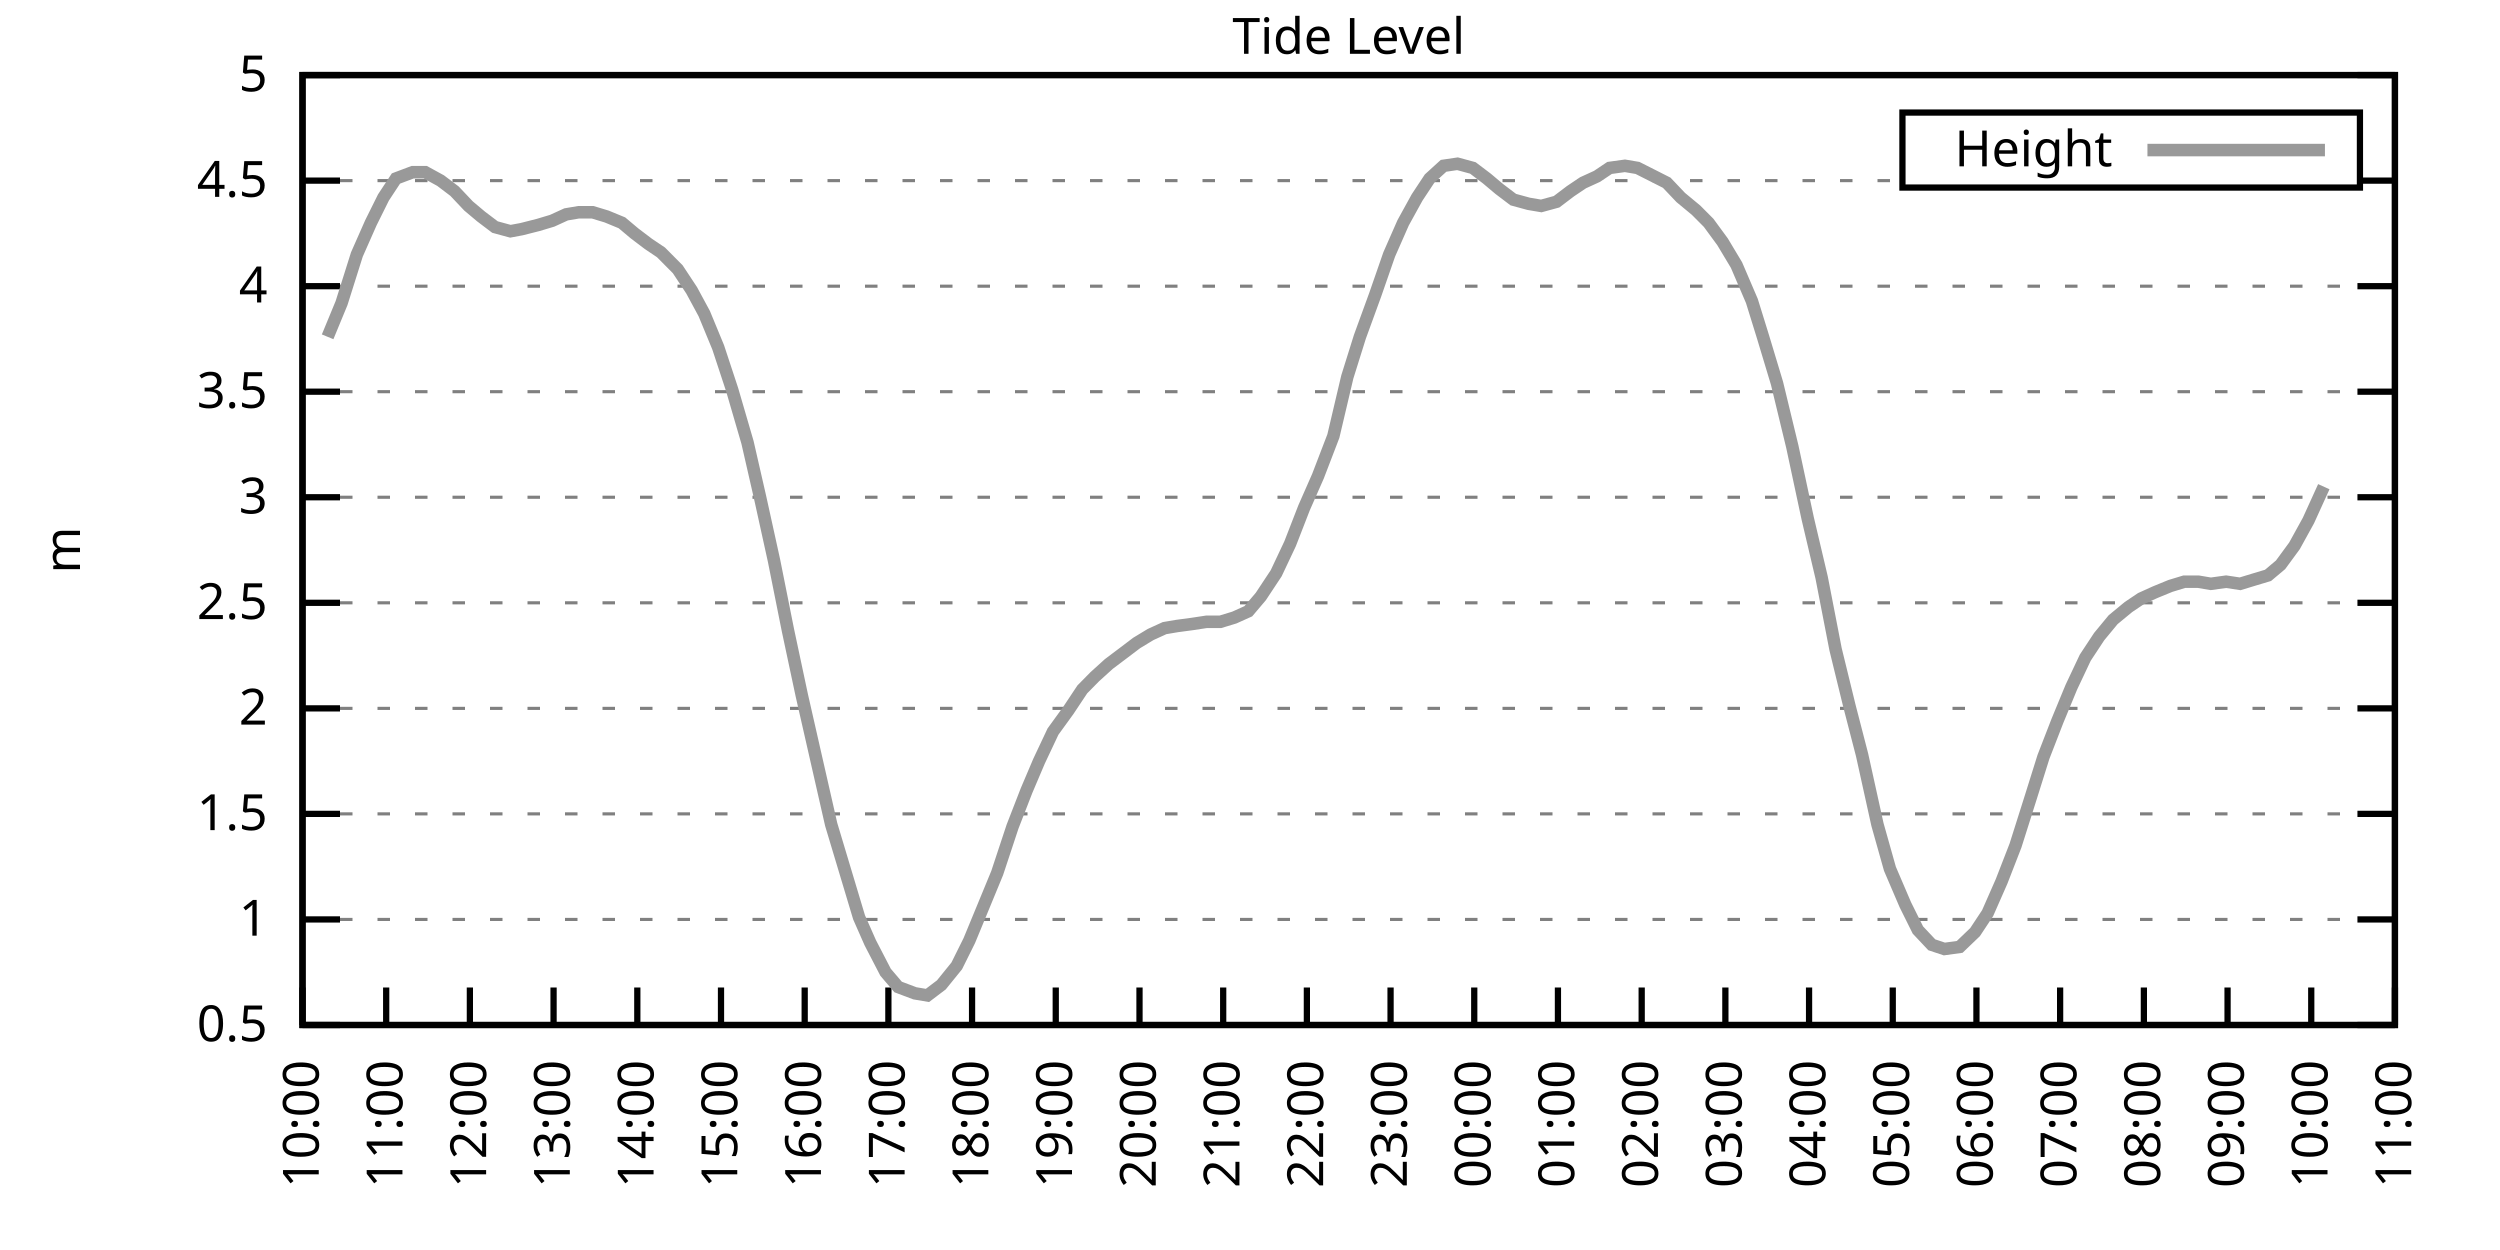
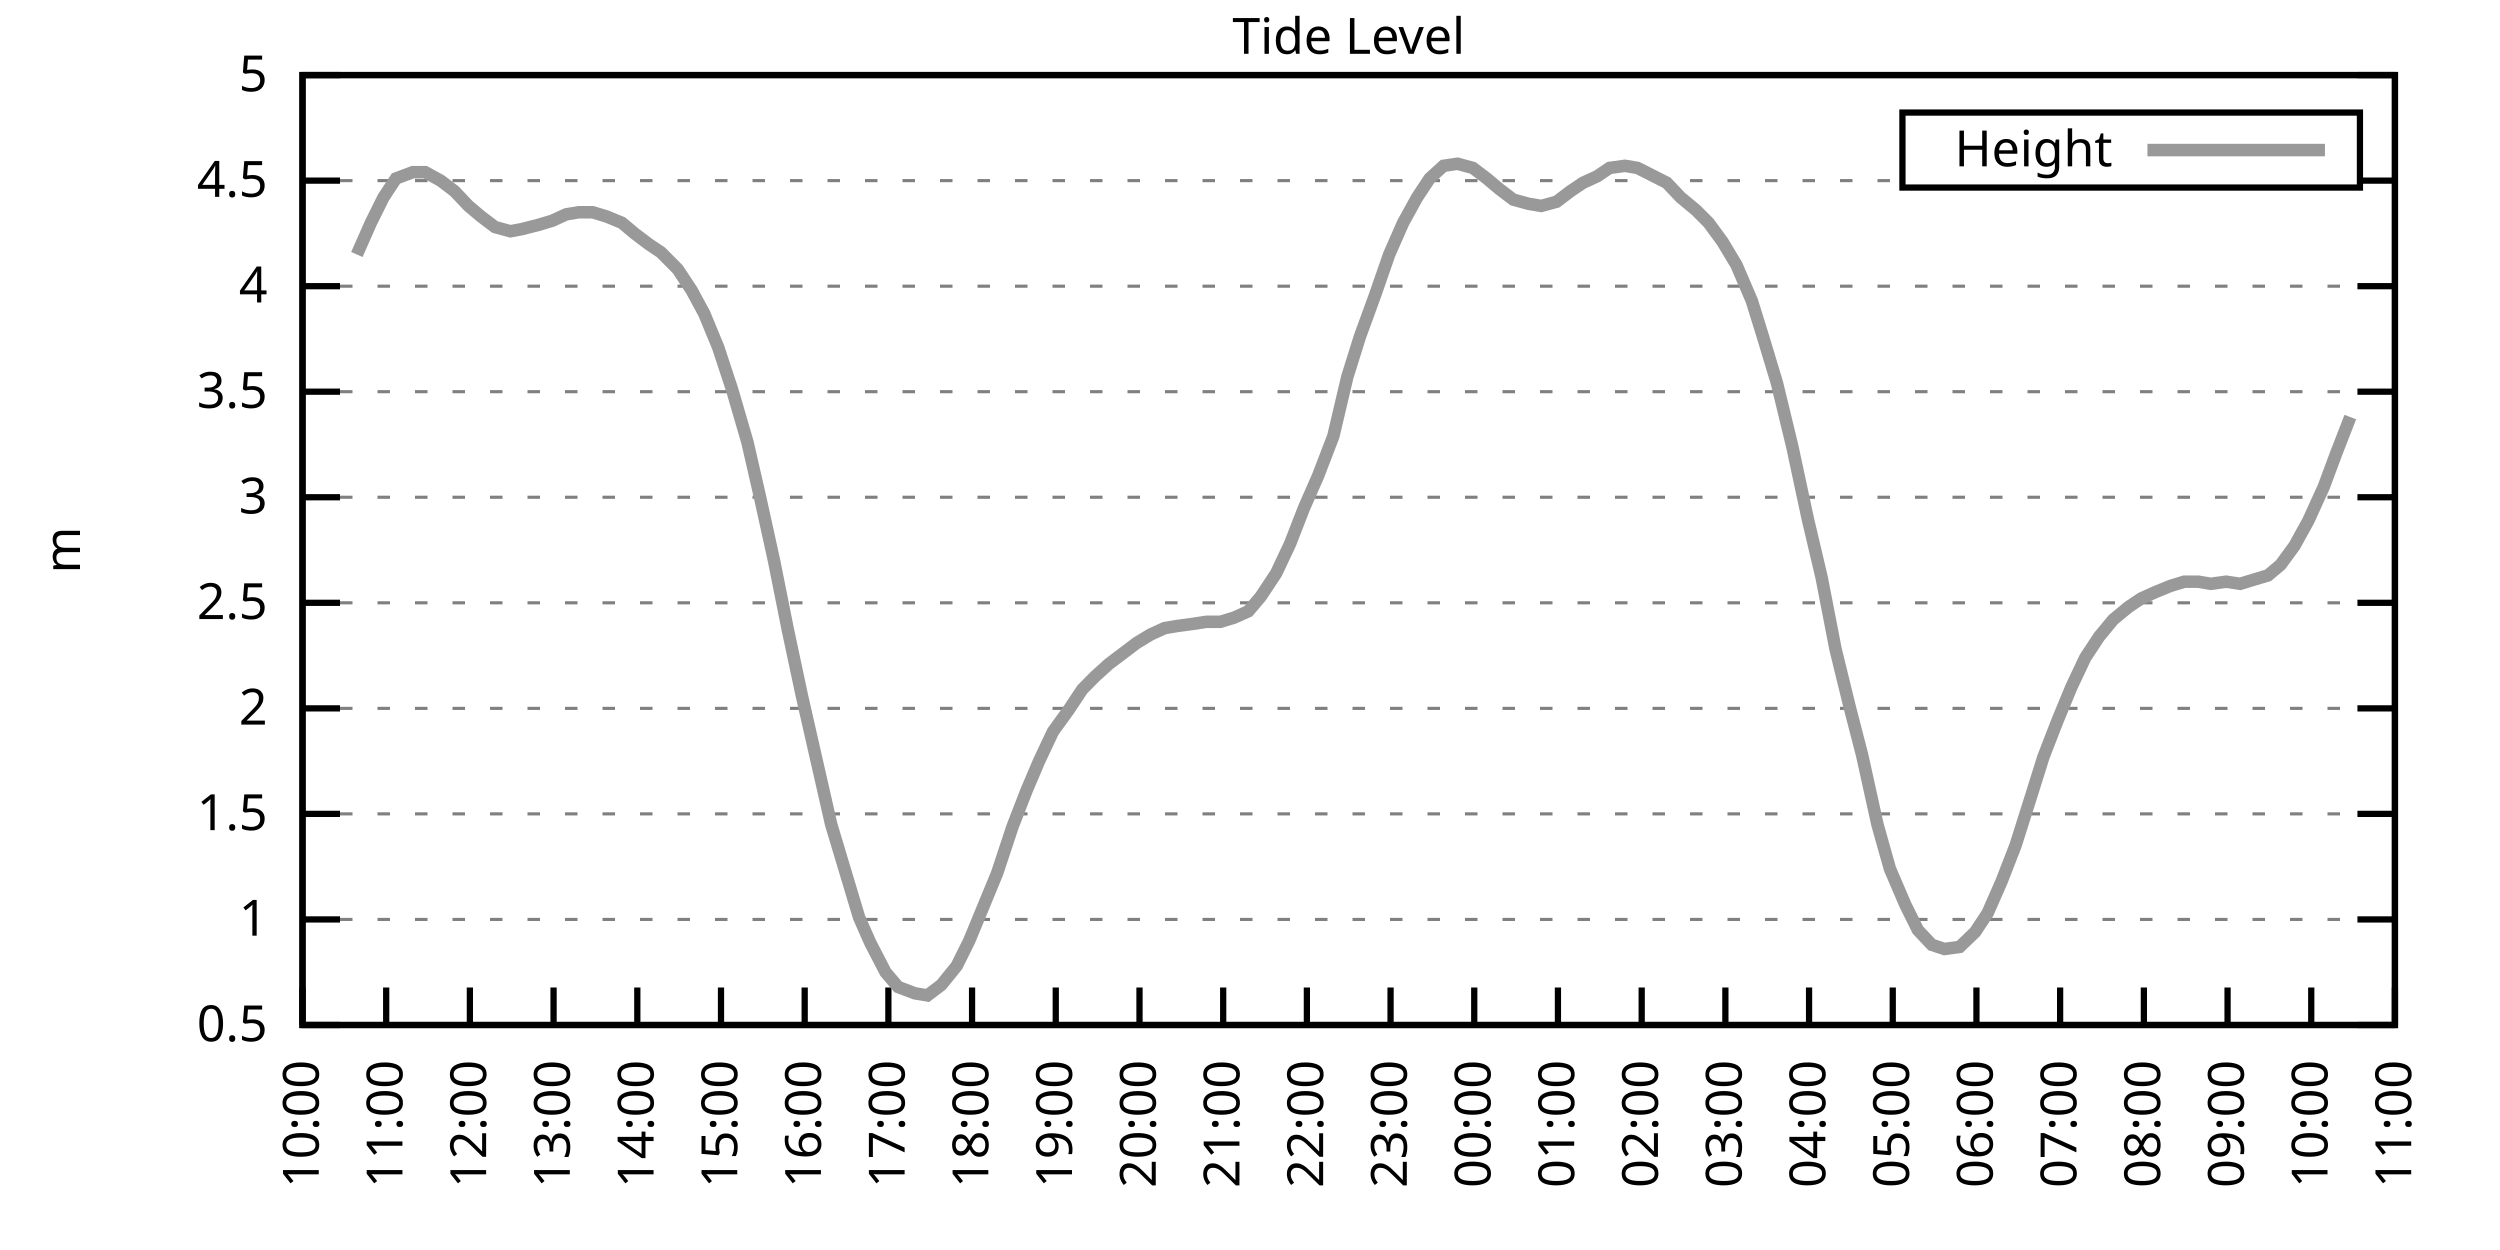
<svg xmlns="http://www.w3.org/2000/svg" xmlns:xlink="http://www.w3.org/1999/xlink" width="400" height="200" viewBox="0 0 400 200">
  <g id="gnuplot_canvas">
    <rect x="0" y="0" width="400" height="200" fill="none" />
    <defs>
      <circle id="gpDot" r="0.5" stroke-width="0.5" stroke="currentColor" />
      <path id="gpPt0" stroke-width="0.333" stroke="currentColor" d="M-1,0 h2 M0,-1 v2" />
      <path id="gpPt1" stroke-width="0.333" stroke="currentColor" d="M-1,-1 L1,1 M1,-1 L-1,1" />
      <path id="gpPt2" stroke-width="0.333" stroke="currentColor" d="M-1,0 L1,0 M0,-1 L0,1 M-1,-1 L1,1 M-1,1 L1,-1" />
      <rect id="gpPt3" stroke-width="0.333" stroke="currentColor" x="-1" y="-1" width="2" height="2" />
      <rect id="gpPt4" stroke-width="0.333" stroke="currentColor" fill="currentColor" x="-1" y="-1" width="2" height="2" />
      <circle id="gpPt5" stroke-width="0.333" stroke="currentColor" cx="0" cy="0" r="1" />
      <use xlink:href="#gpPt5" id="gpPt6" fill="currentColor" stroke="none" />
      <path id="gpPt7" stroke-width="0.333" stroke="currentColor" d="M0,-1.33 L-1.33,0.67 L1.33,0.67 z" />
      <use xlink:href="#gpPt7" id="gpPt8" fill="currentColor" stroke="none" />
      <use xlink:href="#gpPt7" id="gpPt9" stroke="currentColor" transform="rotate(180)" />
      <use xlink:href="#gpPt9" id="gpPt10" fill="currentColor" stroke="none" />
      <use xlink:href="#gpPt3" id="gpPt11" stroke="currentColor" transform="rotate(45)" />
      <use xlink:href="#gpPt11" id="gpPt12" fill="currentColor" stroke="none" />
      <path id="gpPt13" stroke-width="0.333" stroke="currentColor" d="M0,1.330 L1.265,0.411 L0.782,-1.067 L-0.782,-1.076 L-1.265,0.411 z" />
      <use xlink:href="#gpPt13" id="gpPt14" fill="currentColor" stroke="none" />
      <filter id="textbox" filterUnits="objectBoundingBox" x="0" y="0" height="1" width="1">
        <feFlood flood-color="white" flood-opacity="1" result="bgnd" />
        <feComposite in="SourceGraphic" in2="bgnd" operator="atop" />
      </filter>
      <filter id="greybox" filterUnits="objectBoundingBox" x="0" y="0" height="1" width="1">
        <feFlood flood-color="lightgrey" flood-opacity="1" result="grey" />
        <feComposite in="SourceGraphic" in2="grey" operator="atop" />
      </filter>
    </defs>
    <g fill="none" color="white" stroke="currentColor" stroke-width="1.00" stroke-linecap="butt" stroke-linejoin="miter">
</g>
    <g fill="none" color="black" stroke="currentColor" stroke-width="1.00" stroke-linecap="butt" stroke-linejoin="miter">
      <g stroke="none" shape-rendering="crispEdges">
        <polygon fill="rgb(255, 255, 255)" points="48.40,164.00 383.18,164.00 383.18,12.02 48.40,12.02 " />
      </g>
    </g>
    <g fill="none" color="black" stroke="currentColor" stroke-width="1.00" stroke-linecap="butt" stroke-linejoin="miter">
</g>
    <g fill="none" color="black" stroke="black" stroke-width="0.50" stroke-linecap="butt" stroke-linejoin="miter">
</g>
    <g fill="none" color="gray" stroke="currentColor" stroke-width="0.50" stroke-linecap="butt" stroke-linejoin="miter">
      <path stroke="gray" stroke-dasharray="2,4" class="gridline" d="M48.40,164.00 L383.19,164.00  " />
    </g>
    <g fill="none" color="gray" stroke="gray" stroke-width="1.00" stroke-linecap="butt" stroke-linejoin="miter">
</g>
    <g fill="none" color="black" stroke="currentColor" stroke-width="1.00" stroke-linecap="butt" stroke-linejoin="miter">
      <path stroke="black" d="M48.40,164.00 L54.40,164.00 M383.19,164.00 L377.19,164.00  " />
      <g transform="translate(42.80,166.60)" stroke="none" fill="black" font-family="Sans" font-size="8.00" text-anchor="end">
        <text>
          <tspan font-family="Sans"> 0.5</tspan>
        </text>
      </g>
    </g>
    <g fill="none" color="black" stroke="currentColor" stroke-width="1.00" stroke-linecap="butt" stroke-linejoin="miter">
</g>
    <g fill="none" color="black" stroke="black" stroke-width="0.50" stroke-linecap="butt" stroke-linejoin="miter">
</g>
    <g fill="none" color="gray" stroke="currentColor" stroke-width="0.50" stroke-linecap="butt" stroke-linejoin="miter">
      <path stroke="gray" stroke-dasharray="2,4" class="gridline" d="M48.40,147.11 L383.19,147.11  " />
    </g>
    <g fill="none" color="gray" stroke="gray" stroke-width="1.00" stroke-linecap="butt" stroke-linejoin="miter">
</g>
    <g fill="none" color="black" stroke="currentColor" stroke-width="1.00" stroke-linecap="butt" stroke-linejoin="miter">
      <path stroke="black" d="M48.40,147.11 L54.40,147.11 M383.19,147.11 L377.19,147.11  " />
      <g transform="translate(42.80,149.71)" stroke="none" fill="black" font-family="Sans" font-size="8.00" text-anchor="end">
        <text>
          <tspan font-family="Sans"> 1</tspan>
        </text>
      </g>
    </g>
    <g fill="none" color="black" stroke="currentColor" stroke-width="1.00" stroke-linecap="butt" stroke-linejoin="miter">
</g>
    <g fill="none" color="black" stroke="black" stroke-width="0.50" stroke-linecap="butt" stroke-linejoin="miter">
</g>
    <g fill="none" color="gray" stroke="currentColor" stroke-width="0.50" stroke-linecap="butt" stroke-linejoin="miter">
      <path stroke="gray" stroke-dasharray="2,4" class="gridline" d="M48.40,130.22 L383.19,130.22  " />
    </g>
    <g fill="none" color="gray" stroke="gray" stroke-width="1.00" stroke-linecap="butt" stroke-linejoin="miter">
</g>
    <g fill="none" color="black" stroke="currentColor" stroke-width="1.00" stroke-linecap="butt" stroke-linejoin="miter">
      <path stroke="black" d="M48.40,130.22 L54.40,130.22 M383.19,130.22 L377.19,130.22  " />
      <g transform="translate(42.80,132.82)" stroke="none" fill="black" font-family="Sans" font-size="8.00" text-anchor="end">
        <text>
          <tspan font-family="Sans"> 1.5</tspan>
        </text>
      </g>
    </g>
    <g fill="none" color="black" stroke="currentColor" stroke-width="1.00" stroke-linecap="butt" stroke-linejoin="miter">
</g>
    <g fill="none" color="black" stroke="black" stroke-width="0.50" stroke-linecap="butt" stroke-linejoin="miter">
</g>
    <g fill="none" color="gray" stroke="currentColor" stroke-width="0.50" stroke-linecap="butt" stroke-linejoin="miter">
      <path stroke="gray" stroke-dasharray="2,4" class="gridline" d="M48.40,113.34 L383.19,113.34  " />
    </g>
    <g fill="none" color="gray" stroke="gray" stroke-width="1.00" stroke-linecap="butt" stroke-linejoin="miter">
</g>
    <g fill="none" color="black" stroke="currentColor" stroke-width="1.00" stroke-linecap="butt" stroke-linejoin="miter">
      <path stroke="black" d="M48.40,113.34 L54.40,113.34 M383.19,113.34 L377.19,113.34  " />
      <g transform="translate(42.80,115.94)" stroke="none" fill="black" font-family="Sans" font-size="8.00" text-anchor="end">
        <text>
          <tspan font-family="Sans"> 2</tspan>
        </text>
      </g>
    </g>
    <g fill="none" color="black" stroke="currentColor" stroke-width="1.00" stroke-linecap="butt" stroke-linejoin="miter">
</g>
    <g fill="none" color="black" stroke="black" stroke-width="0.50" stroke-linecap="butt" stroke-linejoin="miter">
</g>
    <g fill="none" color="gray" stroke="currentColor" stroke-width="0.50" stroke-linecap="butt" stroke-linejoin="miter">
      <path stroke="gray" stroke-dasharray="2,4" class="gridline" d="M48.40,96.45 L383.19,96.45  " />
    </g>
    <g fill="none" color="gray" stroke="gray" stroke-width="1.00" stroke-linecap="butt" stroke-linejoin="miter">
</g>
    <g fill="none" color="black" stroke="currentColor" stroke-width="1.00" stroke-linecap="butt" stroke-linejoin="miter">
      <path stroke="black" d="M48.40,96.45 L54.40,96.45 M383.19,96.45 L377.19,96.45  " />
      <g transform="translate(42.80,99.05)" stroke="none" fill="black" font-family="Sans" font-size="8.00" text-anchor="end">
        <text>
          <tspan font-family="Sans"> 2.5</tspan>
        </text>
      </g>
    </g>
    <g fill="none" color="black" stroke="currentColor" stroke-width="1.00" stroke-linecap="butt" stroke-linejoin="miter">
</g>
    <g fill="none" color="black" stroke="black" stroke-width="0.50" stroke-linecap="butt" stroke-linejoin="miter">
</g>
    <g fill="none" color="gray" stroke="currentColor" stroke-width="0.50" stroke-linecap="butt" stroke-linejoin="miter">
      <path stroke="gray" stroke-dasharray="2,4" class="gridline" d="M48.40,79.56 L383.19,79.56  " />
    </g>
    <g fill="none" color="gray" stroke="gray" stroke-width="1.00" stroke-linecap="butt" stroke-linejoin="miter">
</g>
    <g fill="none" color="black" stroke="currentColor" stroke-width="1.00" stroke-linecap="butt" stroke-linejoin="miter">
      <path stroke="black" d="M48.40,79.56 L54.40,79.56 M383.19,79.56 L377.19,79.56  " />
      <g transform="translate(42.80,82.16)" stroke="none" fill="black" font-family="Sans" font-size="8.00" text-anchor="end">
        <text>
          <tspan font-family="Sans"> 3</tspan>
        </text>
      </g>
    </g>
    <g fill="none" color="black" stroke="currentColor" stroke-width="1.00" stroke-linecap="butt" stroke-linejoin="miter">
</g>
    <g fill="none" color="black" stroke="black" stroke-width="0.50" stroke-linecap="butt" stroke-linejoin="miter">
</g>
    <g fill="none" color="gray" stroke="currentColor" stroke-width="0.50" stroke-linecap="butt" stroke-linejoin="miter">
      <path stroke="gray" stroke-dasharray="2,4" class="gridline" d="M48.40,62.67 L383.19,62.67  " />
    </g>
    <g fill="none" color="gray" stroke="gray" stroke-width="1.00" stroke-linecap="butt" stroke-linejoin="miter">
</g>
    <g fill="none" color="black" stroke="currentColor" stroke-width="1.00" stroke-linecap="butt" stroke-linejoin="miter">
      <path stroke="black" d="M48.40,62.67 L54.40,62.67 M383.19,62.67 L377.19,62.67  " />
      <g transform="translate(42.80,65.27)" stroke="none" fill="black" font-family="Sans" font-size="8.00" text-anchor="end">
        <text>
          <tspan font-family="Sans"> 3.5</tspan>
        </text>
      </g>
    </g>
    <g fill="none" color="black" stroke="currentColor" stroke-width="1.00" stroke-linecap="butt" stroke-linejoin="miter">
</g>
    <g fill="none" color="black" stroke="black" stroke-width="0.50" stroke-linecap="butt" stroke-linejoin="miter">
</g>
    <g fill="none" color="gray" stroke="currentColor" stroke-width="0.50" stroke-linecap="butt" stroke-linejoin="miter">
      <path stroke="gray" stroke-dasharray="2,4" class="gridline" d="M48.40,45.79 L383.19,45.79  " />
    </g>
    <g fill="none" color="gray" stroke="gray" stroke-width="1.00" stroke-linecap="butt" stroke-linejoin="miter">
</g>
    <g fill="none" color="black" stroke="currentColor" stroke-width="1.00" stroke-linecap="butt" stroke-linejoin="miter">
      <path stroke="black" d="M48.40,45.79 L54.40,45.79 M383.19,45.79 L377.19,45.79  " />
      <g transform="translate(42.80,48.39)" stroke="none" fill="black" font-family="Sans" font-size="8.00" text-anchor="end">
        <text>
          <tspan font-family="Sans"> 4</tspan>
        </text>
      </g>
    </g>
    <g fill="none" color="black" stroke="currentColor" stroke-width="1.00" stroke-linecap="butt" stroke-linejoin="miter">
</g>
    <g fill="none" color="black" stroke="black" stroke-width="0.50" stroke-linecap="butt" stroke-linejoin="miter">
</g>
    <g fill="none" color="gray" stroke="currentColor" stroke-width="0.50" stroke-linecap="butt" stroke-linejoin="miter">
      <path stroke="gray" stroke-dasharray="2,4" class="gridline" d="M48.40,28.90 L304.39,28.90 M377.59,28.90 L383.19,28.90  " />
    </g>
    <g fill="none" color="gray" stroke="gray" stroke-width="1.00" stroke-linecap="butt" stroke-linejoin="miter">
</g>
    <g fill="none" color="black" stroke="currentColor" stroke-width="1.00" stroke-linecap="butt" stroke-linejoin="miter">
      <path stroke="black" d="M48.40,28.90 L54.40,28.90 M383.19,28.90 L377.19,28.90  " />
      <g transform="translate(42.80,31.50)" stroke="none" fill="black" font-family="Sans" font-size="8.00" text-anchor="end">
        <text>
          <tspan font-family="Sans"> 4.5</tspan>
        </text>
      </g>
    </g>
    <g fill="none" color="black" stroke="currentColor" stroke-width="1.00" stroke-linecap="butt" stroke-linejoin="miter">
</g>
    <g fill="none" color="black" stroke="black" stroke-width="0.50" stroke-linecap="butt" stroke-linejoin="miter">
</g>
    <g fill="none" color="gray" stroke="currentColor" stroke-width="0.50" stroke-linecap="butt" stroke-linejoin="miter">
      <path stroke="gray" stroke-dasharray="2,4" class="gridline" d="M48.40,12.01 L383.19,12.01  " />
    </g>
    <g fill="none" color="gray" stroke="gray" stroke-width="1.00" stroke-linecap="butt" stroke-linejoin="miter">
</g>
    <g fill="none" color="black" stroke="currentColor" stroke-width="1.00" stroke-linecap="butt" stroke-linejoin="miter">
      <path stroke="black" d="M48.40,12.01 L54.40,12.01 M383.19,12.01 L377.19,12.01  " />
      <g transform="translate(42.80,14.61)" stroke="none" fill="black" font-family="Sans" font-size="8.00" text-anchor="end">
        <text>
          <tspan font-family="Sans"> 5</tspan>
        </text>
      </g>
    </g>
    <g fill="none" color="black" stroke="currentColor" stroke-width="1.00" stroke-linecap="butt" stroke-linejoin="miter">
      <path stroke="black" d="M48.40,164.00 L48.40,158.00  " />
      <g transform="translate(51.00,169.60) rotate(270.00)" stroke="none" fill="black" font-family="Sans" font-size="8.00" text-anchor="end">
        <text>
          <tspan font-family="Sans">10:00</tspan>
        </text>
      </g>
    </g>
    <g fill="none" color="black" stroke="currentColor" stroke-width="1.00" stroke-linecap="butt" stroke-linejoin="miter">
      <path stroke="black" d="M61.79,164.00 L61.79,158.00  " />
      <g transform="translate(64.39,169.60) rotate(270.00)" stroke="none" fill="black" font-family="Sans" font-size="8.00" text-anchor="end">
        <text>
          <tspan font-family="Sans">11:00</tspan>
        </text>
      </g>
    </g>
    <g fill="none" color="black" stroke="currentColor" stroke-width="1.00" stroke-linecap="butt" stroke-linejoin="miter">
      <path stroke="black" d="M75.18,164.00 L75.18,158.00  " />
      <g transform="translate(77.78,169.60) rotate(270.00)" stroke="none" fill="black" font-family="Sans" font-size="8.00" text-anchor="end">
        <text>
          <tspan font-family="Sans">12:00</tspan>
        </text>
      </g>
    </g>
    <g fill="none" color="black" stroke="currentColor" stroke-width="1.00" stroke-linecap="butt" stroke-linejoin="miter">
      <path stroke="black" d="M88.57,164.00 L88.57,158.00  " />
      <g transform="translate(91.17,169.60) rotate(270.00)" stroke="none" fill="black" font-family="Sans" font-size="8.00" text-anchor="end">
        <text>
          <tspan font-family="Sans">13:00</tspan>
        </text>
      </g>
    </g>
    <g fill="none" color="black" stroke="currentColor" stroke-width="1.00" stroke-linecap="butt" stroke-linejoin="miter">
      <path stroke="black" d="M101.97,164.00 L101.97,158.00  " />
      <g transform="translate(104.57,169.60) rotate(270.00)" stroke="none" fill="black" font-family="Sans" font-size="8.00" text-anchor="end">
        <text>
          <tspan font-family="Sans">14:00</tspan>
        </text>
      </g>
    </g>
    <g fill="none" color="black" stroke="currentColor" stroke-width="1.00" stroke-linecap="butt" stroke-linejoin="miter">
      <path stroke="black" d="M115.36,164.00 L115.36,158.00  " />
      <g transform="translate(117.96,169.60) rotate(270.00)" stroke="none" fill="black" font-family="Sans" font-size="8.00" text-anchor="end">
        <text>
          <tspan font-family="Sans">15:00</tspan>
        </text>
      </g>
    </g>
    <g fill="none" color="black" stroke="currentColor" stroke-width="1.00" stroke-linecap="butt" stroke-linejoin="miter">
      <path stroke="black" d="M128.75,164.00 L128.75,158.00  " />
      <g transform="translate(131.35,169.60) rotate(270.00)" stroke="none" fill="black" font-family="Sans" font-size="8.00" text-anchor="end">
        <text>
          <tspan font-family="Sans">16:00</tspan>
        </text>
      </g>
    </g>
    <g fill="none" color="black" stroke="currentColor" stroke-width="1.00" stroke-linecap="butt" stroke-linejoin="miter">
      <path stroke="black" d="M142.14,164.00 L142.14,158.00  " />
      <g transform="translate(144.74,169.60) rotate(270.00)" stroke="none" fill="black" font-family="Sans" font-size="8.00" text-anchor="end">
        <text>
          <tspan font-family="Sans">17:00</tspan>
        </text>
      </g>
    </g>
    <g fill="none" color="black" stroke="currentColor" stroke-width="1.00" stroke-linecap="butt" stroke-linejoin="miter">
      <path stroke="black" d="M155.53,164.00 L155.53,158.00  " />
      <g transform="translate(158.13,169.60) rotate(270.00)" stroke="none" fill="black" font-family="Sans" font-size="8.00" text-anchor="end">
        <text>
          <tspan font-family="Sans">18:00</tspan>
        </text>
      </g>
    </g>
    <g fill="none" color="black" stroke="currentColor" stroke-width="1.00" stroke-linecap="butt" stroke-linejoin="miter">
      <path stroke="black" d="M168.92,164.00 L168.92,158.00  " />
      <g transform="translate(171.52,169.60) rotate(270.00)" stroke="none" fill="black" font-family="Sans" font-size="8.00" text-anchor="end">
        <text>
          <tspan font-family="Sans">19:00</tspan>
        </text>
      </g>
    </g>
    <g fill="none" color="black" stroke="currentColor" stroke-width="1.00" stroke-linecap="butt" stroke-linejoin="miter">
      <path stroke="black" d="M182.32,164.00 L182.32,158.00  " />
      <g transform="translate(184.92,169.60) rotate(270.00)" stroke="none" fill="black" font-family="Sans" font-size="8.00" text-anchor="end">
        <text>
          <tspan font-family="Sans">20:00</tspan>
        </text>
      </g>
    </g>
    <g fill="none" color="black" stroke="currentColor" stroke-width="1.00" stroke-linecap="butt" stroke-linejoin="miter">
      <path stroke="black" d="M195.71,164.00 L195.71,158.00  " />
      <g transform="translate(198.31,169.60) rotate(270.00)" stroke="none" fill="black" font-family="Sans" font-size="8.00" text-anchor="end">
        <text>
          <tspan font-family="Sans">21:00</tspan>
        </text>
      </g>
    </g>
    <g fill="none" color="black" stroke="currentColor" stroke-width="1.00" stroke-linecap="butt" stroke-linejoin="miter">
      <path stroke="black" d="M209.10,164.00 L209.10,158.00  " />
      <g transform="translate(211.70,169.60) rotate(270.00)" stroke="none" fill="black" font-family="Sans" font-size="8.00" text-anchor="end">
        <text>
          <tspan font-family="Sans">22:00</tspan>
        </text>
      </g>
    </g>
    <g fill="none" color="black" stroke="currentColor" stroke-width="1.00" stroke-linecap="butt" stroke-linejoin="miter">
      <path stroke="black" d="M222.49,164.00 L222.49,158.00  " />
      <g transform="translate(225.09,169.60) rotate(270.00)" stroke="none" fill="black" font-family="Sans" font-size="8.00" text-anchor="end">
        <text>
          <tspan font-family="Sans">23:00</tspan>
        </text>
      </g>
    </g>
    <g fill="none" color="black" stroke="currentColor" stroke-width="1.00" stroke-linecap="butt" stroke-linejoin="miter">
      <path stroke="black" d="M235.88,164.00 L235.88,158.00  " />
      <g transform="translate(238.48,169.60) rotate(270.00)" stroke="none" fill="black" font-family="Sans" font-size="8.00" text-anchor="end">
        <text>
          <tspan font-family="Sans">00:00</tspan>
        </text>
      </g>
    </g>
    <g fill="none" color="black" stroke="currentColor" stroke-width="1.00" stroke-linecap="butt" stroke-linejoin="miter">
      <path stroke="black" d="M249.27,164.00 L249.27,158.00  " />
      <g transform="translate(251.87,169.60) rotate(270.00)" stroke="none" fill="black" font-family="Sans" font-size="8.00" text-anchor="end">
        <text>
          <tspan font-family="Sans">01:00</tspan>
        </text>
      </g>
    </g>
    <g fill="none" color="black" stroke="currentColor" stroke-width="1.00" stroke-linecap="butt" stroke-linejoin="miter">
      <path stroke="black" d="M262.67,164.00 L262.67,158.00  " />
      <g transform="translate(265.27,169.60) rotate(270.00)" stroke="none" fill="black" font-family="Sans" font-size="8.00" text-anchor="end">
        <text>
          <tspan font-family="Sans">02:00</tspan>
        </text>
      </g>
    </g>
    <g fill="none" color="black" stroke="currentColor" stroke-width="1.00" stroke-linecap="butt" stroke-linejoin="miter">
      <path stroke="black" d="M276.06,164.00 L276.06,158.00  " />
      <g transform="translate(278.66,169.60) rotate(270.00)" stroke="none" fill="black" font-family="Sans" font-size="8.00" text-anchor="end">
        <text>
          <tspan font-family="Sans">03:00</tspan>
        </text>
      </g>
    </g>
    <g fill="none" color="black" stroke="currentColor" stroke-width="1.00" stroke-linecap="butt" stroke-linejoin="miter">
      <path stroke="black" d="M289.45,164.00 L289.45,158.00  " />
      <g transform="translate(292.05,169.60) rotate(270.00)" stroke="none" fill="black" font-family="Sans" font-size="8.00" text-anchor="end">
        <text>
          <tspan font-family="Sans">04:00</tspan>
        </text>
      </g>
    </g>
    <g fill="none" color="black" stroke="currentColor" stroke-width="1.00" stroke-linecap="butt" stroke-linejoin="miter">
      <path stroke="black" d="M302.84,164.00 L302.84,158.00  " />
      <g transform="translate(305.44,169.60) rotate(270.00)" stroke="none" fill="black" font-family="Sans" font-size="8.00" text-anchor="end">
        <text>
          <tspan font-family="Sans">05:00</tspan>
        </text>
      </g>
    </g>
    <g fill="none" color="black" stroke="currentColor" stroke-width="1.00" stroke-linecap="butt" stroke-linejoin="miter">
      <path stroke="black" d="M316.23,164.00 L316.23,158.00  " />
      <g transform="translate(318.83,169.60) rotate(270.00)" stroke="none" fill="black" font-family="Sans" font-size="8.00" text-anchor="end">
        <text>
          <tspan font-family="Sans">06:00</tspan>
        </text>
      </g>
    </g>
    <g fill="none" color="black" stroke="currentColor" stroke-width="1.00" stroke-linecap="butt" stroke-linejoin="miter">
      <path stroke="black" d="M329.62,164.00 L329.62,158.00  " />
      <g transform="translate(332.22,169.60) rotate(270.00)" stroke="none" fill="black" font-family="Sans" font-size="8.00" text-anchor="end">
        <text>
          <tspan font-family="Sans">07:00</tspan>
        </text>
      </g>
    </g>
    <g fill="none" color="black" stroke="currentColor" stroke-width="1.00" stroke-linecap="butt" stroke-linejoin="miter">
      <path stroke="black" d="M343.02,164.00 L343.02,158.00  " />
      <g transform="translate(345.62,169.60) rotate(270.00)" stroke="none" fill="black" font-family="Sans" font-size="8.00" text-anchor="end">
        <text>
          <tspan font-family="Sans">08:00</tspan>
        </text>
      </g>
    </g>
    <g fill="none" color="black" stroke="currentColor" stroke-width="1.00" stroke-linecap="butt" stroke-linejoin="miter">
      <path stroke="black" d="M356.41,164.00 L356.41,158.00  " />
      <g transform="translate(359.01,169.60) rotate(270.00)" stroke="none" fill="black" font-family="Sans" font-size="8.00" text-anchor="end">
        <text>
          <tspan font-family="Sans">09:00</tspan>
        </text>
      </g>
    </g>
    <g fill="none" color="black" stroke="currentColor" stroke-width="1.00" stroke-linecap="butt" stroke-linejoin="miter">
      <path stroke="black" d="M369.80,164.00 L369.80,158.00  " />
      <g transform="translate(372.40,169.60) rotate(270.00)" stroke="none" fill="black" font-family="Sans" font-size="8.00" text-anchor="end">
        <text>
          <tspan font-family="Sans">10:00</tspan>
        </text>
      </g>
    </g>
    <g fill="none" color="black" stroke="currentColor" stroke-width="1.00" stroke-linecap="butt" stroke-linejoin="miter">
      <path stroke="black" d="M383.19,164.00 L383.19,158.00  " />
      <g transform="translate(385.79,169.60) rotate(270.00)" stroke="none" fill="black" font-family="Sans" font-size="8.00" text-anchor="end">
        <text>
          <tspan font-family="Sans">11:00</tspan>
        </text>
      </g>
    </g>
    <g fill="none" color="black" stroke="currentColor" stroke-width="1.00" stroke-linecap="butt" stroke-linejoin="miter">
</g>
    <g fill="none" color="black" stroke="currentColor" stroke-width="1.00" stroke-linecap="butt" stroke-linejoin="miter">
      <path stroke="black" d="M48.40,12.01 L48.40,164.00 L383.19,164.00 L383.19,12.01 L48.40,12.01 Z  " />
    </g>
    <g fill="none" color="black" stroke="currentColor" stroke-width="1.00" stroke-linecap="butt" stroke-linejoin="miter">
</g>
    <g fill="none" color="black" stroke="currentColor" stroke-width="1.00" stroke-linecap="butt" stroke-linejoin="miter">
      <path stroke="black" d="M304.39,30.01 L304.39,18.01 L377.59,18.01 L377.59,30.01 L304.39,30.01 Z  " />
    </g>
    <g id="Tide_level_plot_1">
      <g fill="none" color="white" stroke="black" stroke-width="2.00" stroke-linecap="butt" stroke-linejoin="miter">
</g>
      <g fill="none" color="black" stroke="currentColor" stroke-width="2.00" stroke-linecap="butt" stroke-linejoin="miter">
        <g transform="translate(337.99,26.61)" stroke="none" fill="black" font-family="Sans" font-size="8.00" text-anchor="end">
          <text>
            <tspan font-family="Sans">Height</tspan>
          </text>
        </g>
      </g>
      <g fill="none" color="black" stroke="currentColor" stroke-width="2.00" stroke-linecap="butt" stroke-linejoin="miter">
-         <path stroke="rgb(153, 153, 153)" d="M343.59,24.01 L371.99,24.01 M52.42,53.89 L54.65,48.49 L57.10,40.72 L59.34,35.65 L61.35,31.60 L63.35,28.56   L66.03,27.55 L68.04,27.55 L70.50,28.90 L72.73,30.59 L74.96,32.95 L76.97,34.64 L79.20,36.33 L81.66,37.00   L83.44,36.67 L86.12,35.99 L88.35,35.32 L90.58,34.30 L92.59,33.96 L94.82,33.96 L97.06,34.64 L99.51,35.65   L101.52,37.34 L103.75,39.03 L105.76,40.38 L108.44,43.08 L110.67,46.46 L112.68,50.18 L114.91,55.58 L117.14,62.34   L119.60,70.78 L121.61,79.56 L123.84,89.69 L126.07,100.84 L128.30,111.31 L130.76,122.12 L132.99,131.91 L135.22,139.34   L137.45,146.77 L139.24,150.83 L141.69,155.56 L143.70,157.92 L146.38,158.93 L148.39,159.27 L150.62,157.58 L153.08,154.54   L155.09,150.49 L157.32,145.09 L159.55,139.68 L162.01,132.25 L164.24,126.51 L166.25,121.78 L168.48,117.05 L170.93,113.67   L173.17,110.30 L175.17,108.27 L177.41,106.24 L179.64,104.56 L181.87,102.87 L184.10,101.52 L186.33,100.50 L188.34,100.16   L190.80,99.83 L193.03,99.49 L195.26,99.49 L197.49,98.81 L199.73,97.80 L201.73,95.44 L204.19,91.72 L206.42,86.99   L208.65,81.25 L210.88,76.18 L213.34,69.77 L215.57,60.31 L217.58,53.89 L220.04,47.14 L222.27,40.72 L224.50,35.65   L226.73,31.60 L228.74,28.56 L230.97,26.53 L233.20,26.20 L235.66,26.87 L237.89,28.56 L239.90,30.25 L242.13,31.94   L244.59,32.61 L246.60,32.95 L249.05,32.28 L251.28,30.59 L253.29,29.24 L255.52,28.22 L257.53,26.87 L259.99,26.53   L262.00,26.87 L264.67,28.22 L266.68,29.24 L268.92,31.60 L271.37,33.63 L273.38,35.65 L275.61,38.69 L277.84,42.41   L280.30,48.15 L282.08,53.89 L284.32,61.32 L286.77,71.45 L289.23,82.94 L291.46,92.40 L293.69,103.88 L295.92,113.00   L297.93,120.77 L300.39,131.91 L302.39,139.01 L304.85,144.75 L306.86,148.80 L309.09,151.17 L311.10,151.84 L313.55,151.50   L316.01,149.14 L318.02,146.10 L320.25,141.03 L322.48,135.29 L324.94,127.52 L326.95,121.11 L329.18,115.36 L331.41,109.96   L333.64,105.23 L335.87,101.85 L338.10,99.15 L340.56,97.12 L342.57,95.77 L344.80,94.76 L347.26,93.75 L349.49,93.07   L351.72,93.07 L353.73,93.41 L356.18,93.07 L358.42,93.41 L360.65,92.73 L362.88,92.06 L364.89,90.37 L367.12,87.33   L369.35,83.28 L371.81,77.87  " />
+         <path stroke="rgb(153, 153, 153)" d="M343.59,24.01 L371.99,24.01 M57.10,40.72 L59.34,35.65 L61.35,31.60 L63.35,28.56 L66.03,27.55 L68.04,27.55   L70.50,28.90 L72.73,30.59 L74.96,32.95 L76.97,34.64 L79.20,36.33 L81.66,37.00 L83.44,36.67 L86.12,35.99   L88.35,35.32 L90.58,34.30 L92.59,33.96 L94.82,33.96 L97.06,34.64 L99.51,35.65 L101.52,37.34 L103.75,39.03   L105.76,40.38 L108.44,43.08 L110.67,46.46 L112.68,50.18 L114.91,55.58 L117.14,62.34 L119.60,70.78 L121.61,79.56   L123.84,89.69 L126.07,100.84 L128.30,111.31 L130.76,122.12 L132.99,131.91 L135.22,139.34 L137.45,146.77 L139.24,150.83   L141.69,155.56 L143.70,157.92 L146.38,158.93 L148.39,159.27 L150.62,157.58 L153.08,154.54 L155.09,150.49 L157.32,145.09   L159.55,139.68 L162.01,132.25 L164.24,126.51 L166.25,121.78 L168.48,117.05 L170.93,113.67 L173.17,110.30 L175.17,108.27   L177.41,106.24 L179.64,104.56 L181.87,102.87 L184.10,101.52 L186.33,100.50 L188.34,100.16 L190.80,99.83 L193.03,99.49   L195.26,99.49 L197.49,98.81 L199.73,97.80 L201.73,95.44 L204.19,91.72 L206.42,86.99 L208.65,81.25 L210.88,76.18   L213.34,69.77 L215.57,60.31 L217.58,53.89 L220.04,47.14 L222.27,40.72 L224.50,35.65 L226.73,31.60 L228.74,28.56   L230.97,26.53 L233.20,26.20 L235.66,26.87 L237.89,28.56 L239.90,30.25 L242.13,31.94 L244.59,32.61 L246.60,32.95   L249.05,32.28 L251.28,30.59 L253.29,29.24 L255.52,28.22 L257.53,26.87 L259.99,26.53 L262.00,26.87 L264.67,28.22   L266.68,29.24 L268.92,31.60 L271.37,33.63 L273.38,35.65 L275.61,38.69 L277.84,42.41 L280.30,48.15 L282.08,53.89   L284.32,61.32 L286.77,71.45 L289.23,82.94 L291.46,92.40 L293.69,103.88 L295.92,113.00 L297.93,120.77 L300.39,131.91   L302.39,139.01 L304.85,144.75 L306.86,148.80 L309.09,151.17 L311.10,151.84 L313.55,151.50 L316.01,149.14 L318.02,146.10   L320.25,141.03 L322.48,135.29 L324.94,127.52 L326.95,121.11 L329.18,115.36 L331.41,109.96 L333.64,105.23 L335.87,101.85   L338.10,99.15 L340.56,97.12 L342.57,95.77 L344.80,94.76 L347.26,93.75 L349.49,93.07 L351.72,93.07 L353.73,93.41   L356.18,93.07 L358.42,93.41 L360.65,92.73 L362.88,92.06 L364.89,90.37 L367.12,87.33 L369.35,83.28 L371.81,77.87   L373.82,72.47 L376.05,66.73  " />
      </g>
    </g>
    <g fill="none" color="black" stroke="currentColor" stroke-width="2.00" stroke-linecap="butt" stroke-linejoin="miter">
</g>
    <g fill="none" color="black" stroke="black" stroke-width="1.00" stroke-linecap="butt" stroke-linejoin="miter">
</g>
    <g fill="none" color="black" stroke="currentColor" stroke-width="1.00" stroke-linecap="butt" stroke-linejoin="miter">
      <path stroke="black" d="M48.40,12.01 L48.40,164.00 L383.19,164.00 L383.19,12.01 L48.40,12.01 Z  " />
      <g transform="translate(12.80,88.01) rotate(270.00)" stroke="none" fill="black" font-family="Sans" font-size="8.00" text-anchor="middle">
        <text>
          <tspan font-family="Sans">m</tspan>
        </text>
      </g>
    </g>
    <g fill="none" color="black" stroke="currentColor" stroke-width="1.00" stroke-linecap="butt" stroke-linejoin="miter">
</g>
    <g fill="none" color="black" stroke="currentColor" stroke-width="1.00" stroke-linecap="butt" stroke-linejoin="miter">
      <g transform="translate(215.79,8.61)" stroke="none" fill="black" font-family="Sans" font-size="8.00" text-anchor="middle">
        <text>
          <tspan font-family="Sans">Tide Level</tspan>
        </text>
      </g>
    </g>
    <g fill="none" color="black" stroke="currentColor" stroke-width="1.00" stroke-linecap="butt" stroke-linejoin="miter">
</g>
  </g>
</svg>
